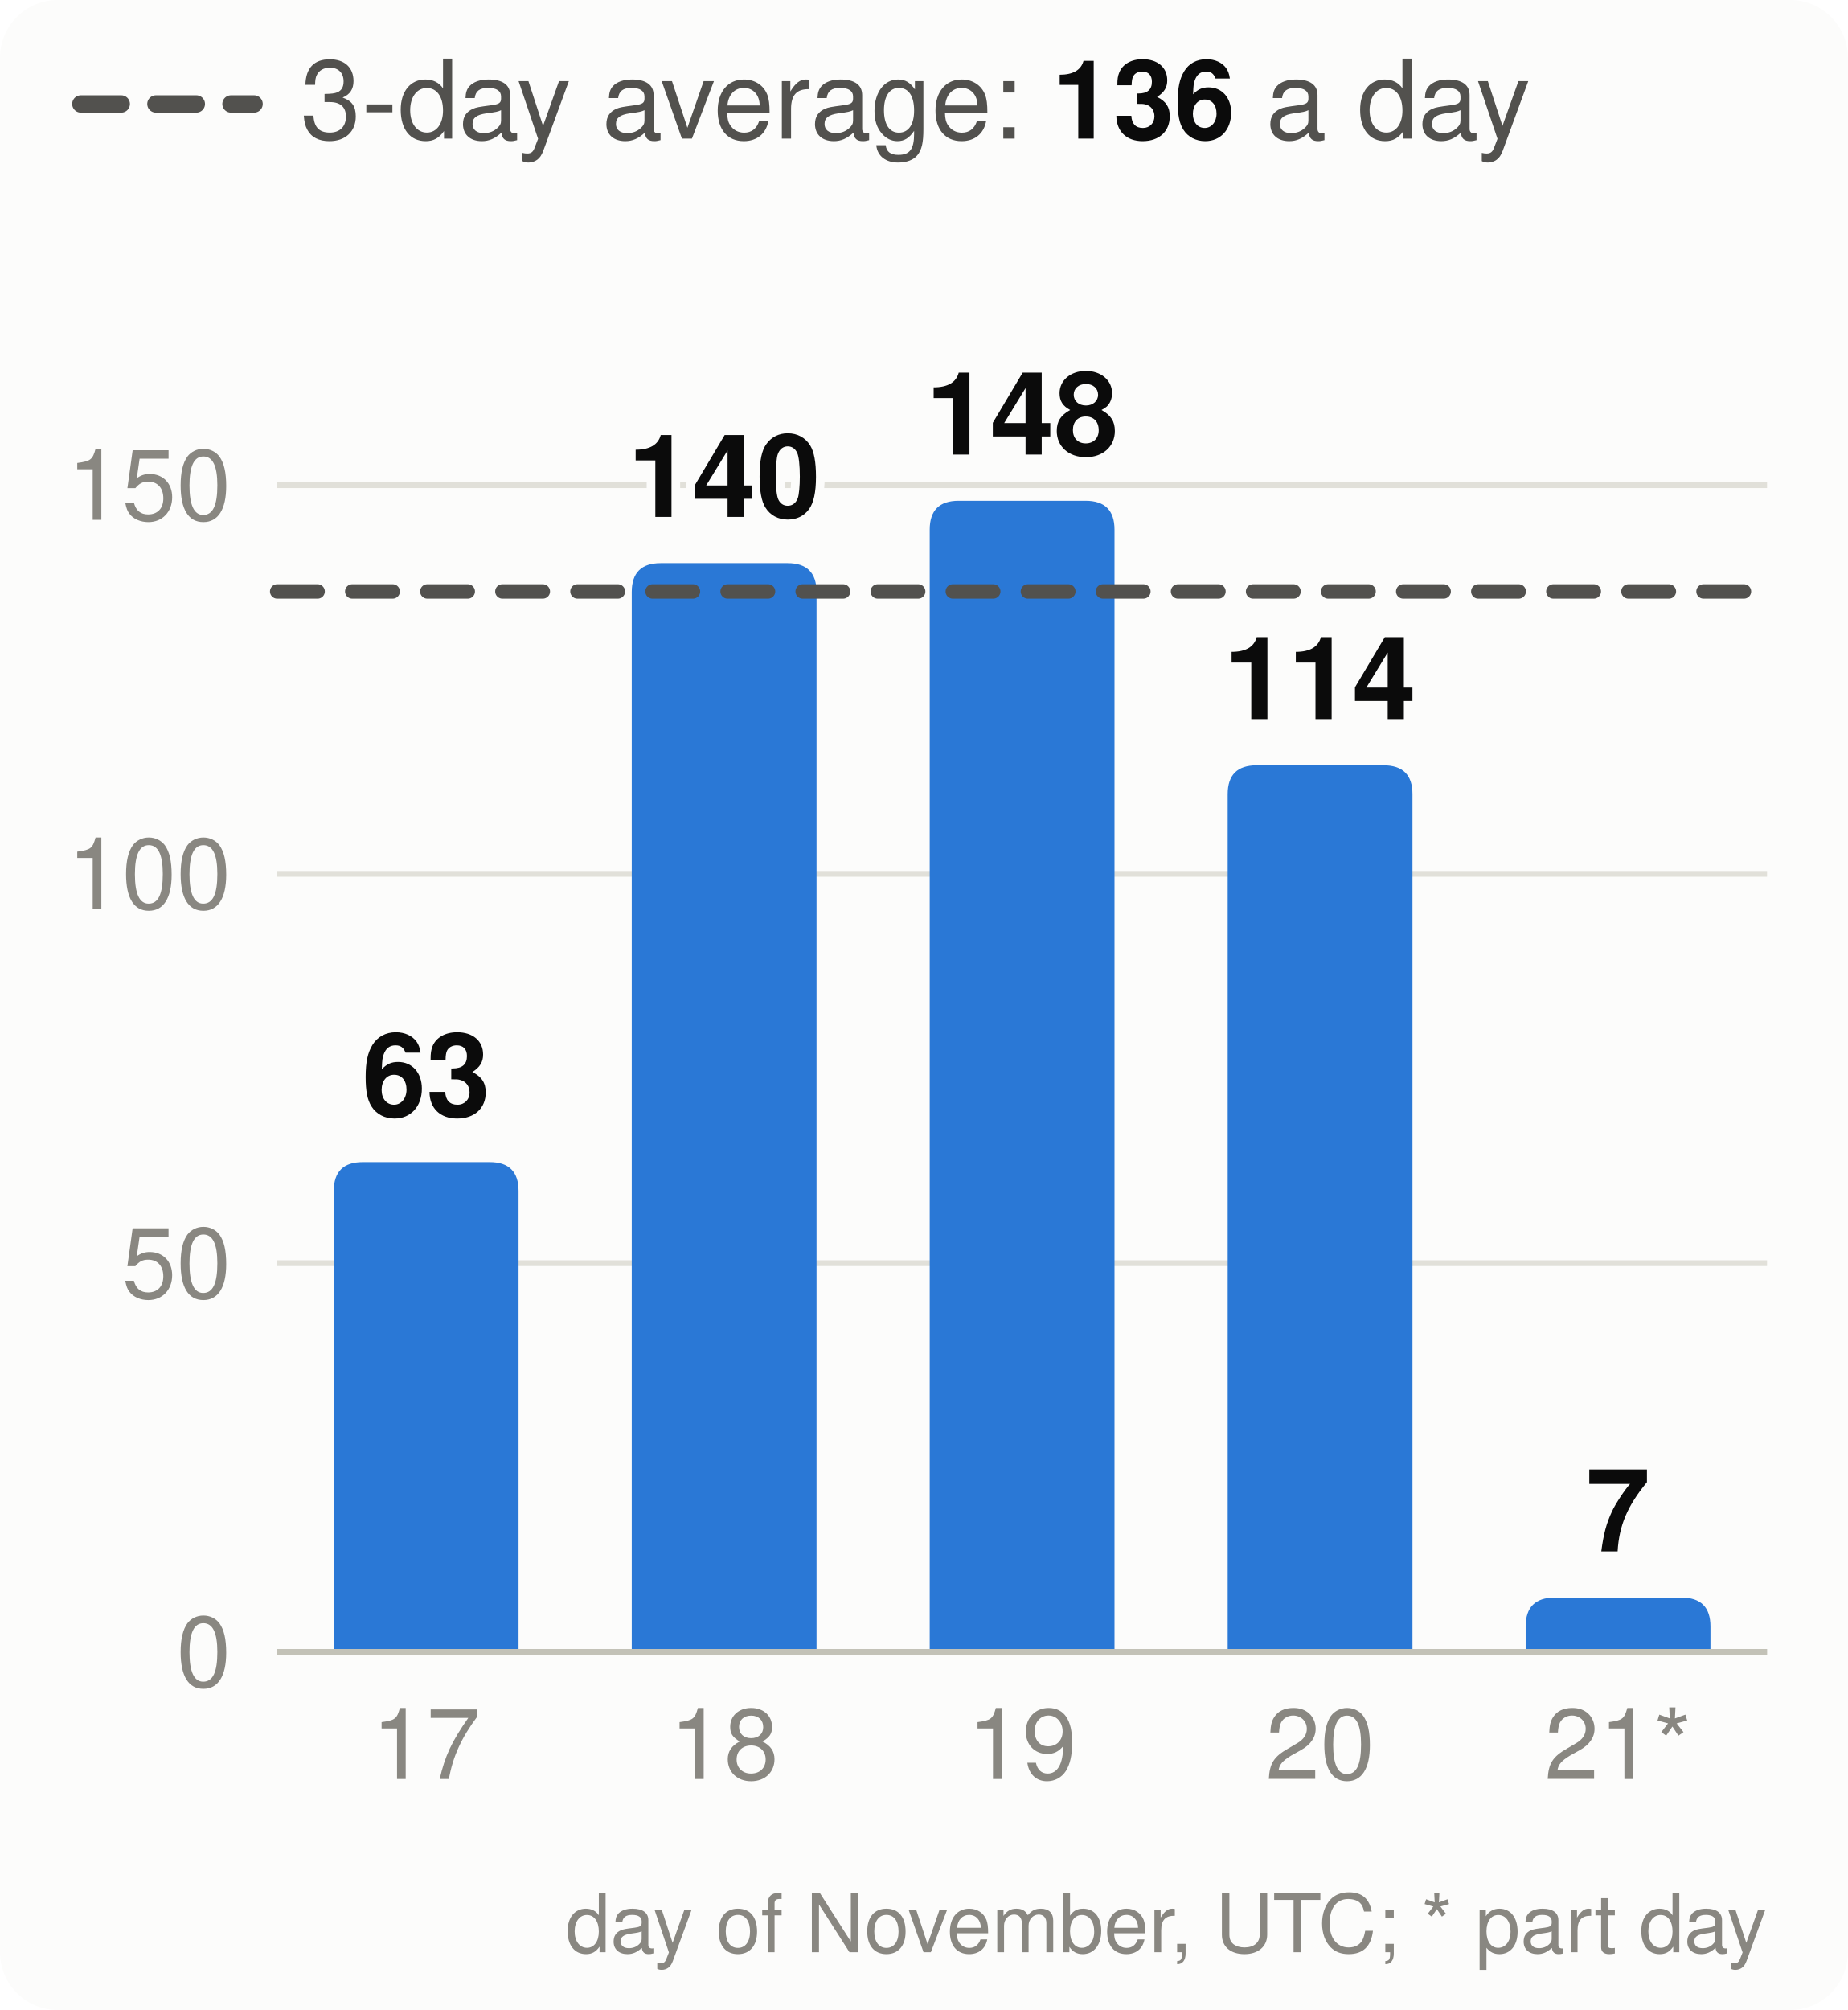
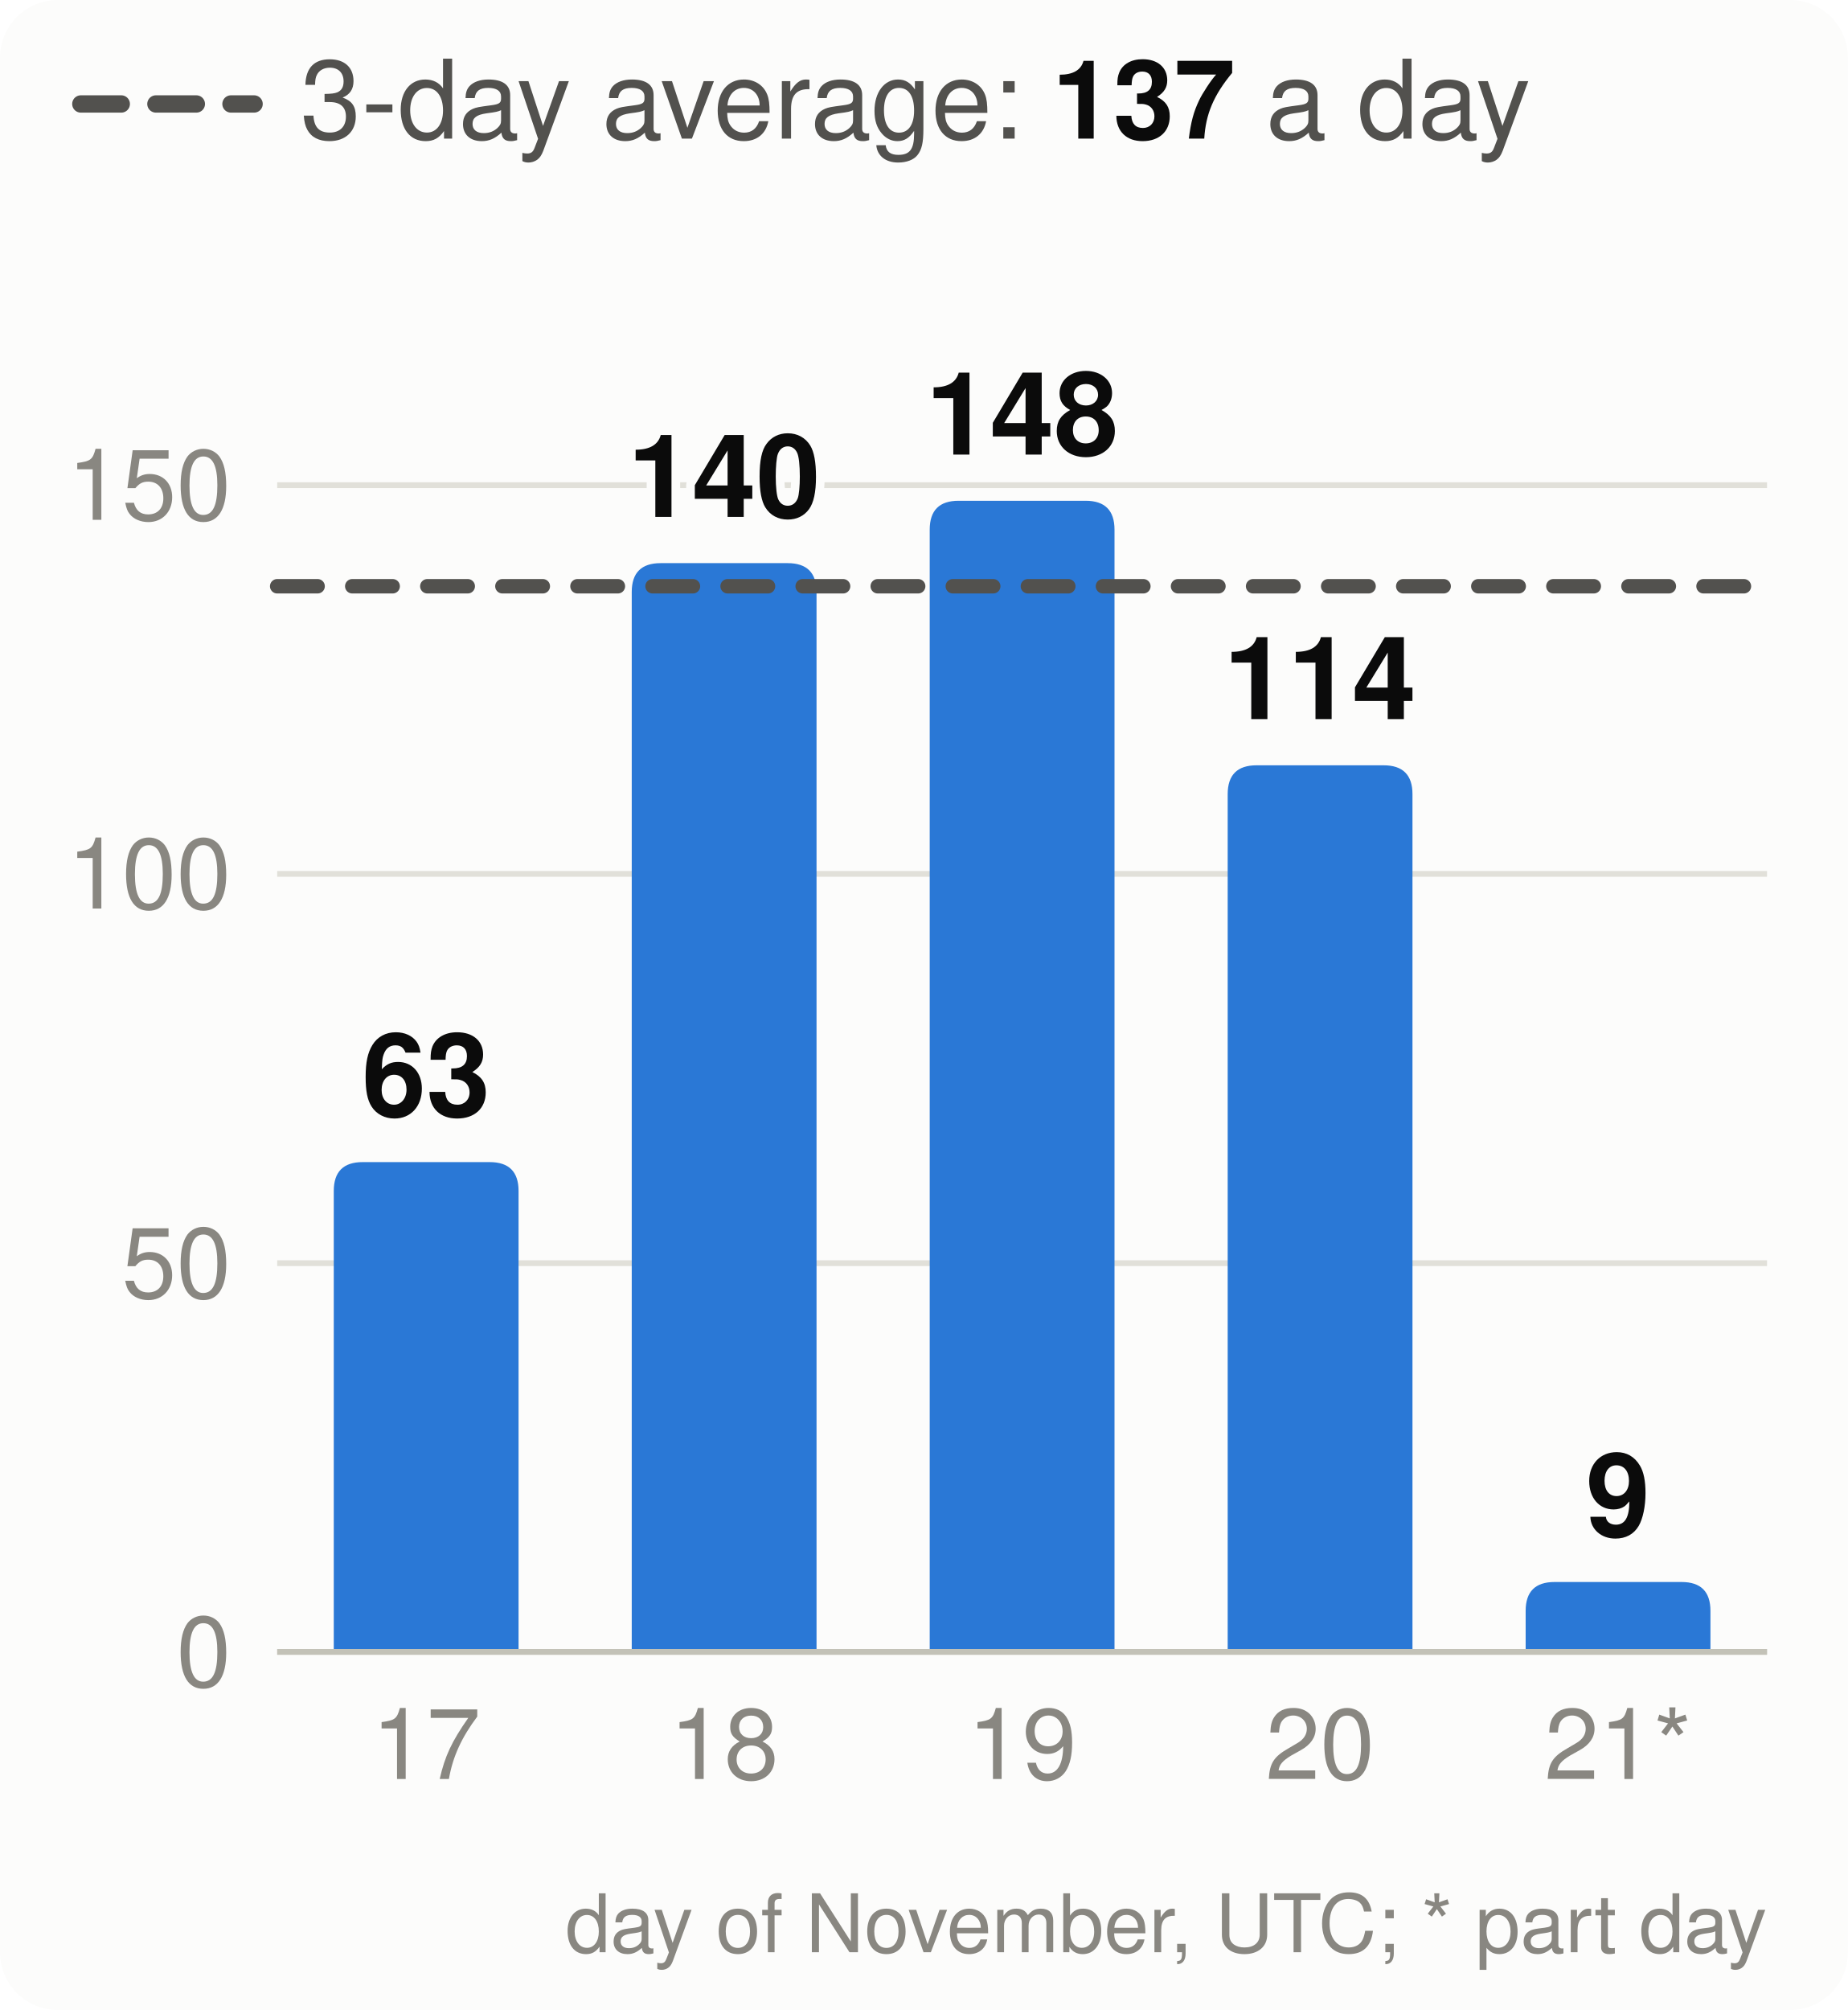
<svg xmlns="http://www.w3.org/2000/svg" viewBox="0 0 320 348" width="320" height="348" font-family="system-ui,-apple-system,Segoe UI,Helvetica,Arial,sans-serif" font-size="18" role="img" aria-label="Velocity: story points merged per day, the 3-day average and the pace needed">
  <style>.h{paint-order:stroke;stroke:#fcfcfb;stroke-width:3px;stroke-linejoin:round}.rg{stroke:#fcfcfb}@media (prefers-color-scheme: dark){.bg{fill:#1a1a19}.t1{fill:#f0efec}.t2{fill:#c3c2b7}.gr{stroke:#2c2c2a}.ax{stroke:#383835}.ld{stroke:#383835}.br{stroke:#c3c2b7}.m{stroke:#3987e5}.dp{stroke:#d95926}.v{stroke:#199e70}.i2{stroke:#c3c2b7}.i1{stroke:#f0efec}.f1{fill:#3987e5}.f2{fill:#d95926}.f3{fill:#199e70}.f4{fill:#c98500}.ev{fill:#c3c2b7}.inv{fill:#1a1a19}.done{fill:#cde2fb}.todo{fill:#52514e}.tile{fill:#262624}.h,.rg{stroke:#1a1a19}}</style>
  <rect width="320" height="348" rx="10" class="bg" fill="#fcfcfb" />
  <line x1="14" x2="44" y1="18" y2="18" class="i2" stroke="#52514e" stroke-width="3" stroke-dasharray="7 6" stroke-linecap="round" />
-   <text x="52" y="24" class="t2" fill="#52514e" font-size="19">3-day average: <tspan class="t1" fill="#0b0b0b" font-weight="700">136</tspan> a day</text>
+   <text x="52" y="24" class="t2" fill="#52514e" font-size="19">3-day average: <tspan class="t1" fill="#0b0b0b" font-weight="700">137</tspan> a day</text>
  <line x1="48" x2="306" y1="286.0" y2="286.0" class="gr" stroke="#e1e0d9" />
  <text x="40" y="292.0" text-anchor="end" class="t3" fill="#898781" font-size="17">0</text>
  <line x1="48" x2="306" y1="218.7" y2="218.7" class="gr" stroke="#e1e0d9" />
  <text x="40" y="224.7" text-anchor="end" class="t3" fill="#898781" font-size="17">50</text>
  <line x1="48" x2="306" y1="151.3" y2="151.3" class="gr" stroke="#e1e0d9" />
  <text x="40" y="157.3" text-anchor="end" class="t3" fill="#898781" font-size="17">100</text>
  <line x1="48" x2="306" y1="84.0" y2="84.0" class="gr" stroke="#e1e0d9" />
  <text x="40" y="90.0" text-anchor="end" class="t3" fill="#898781" font-size="17">150</text>
  <path d="M57.8,286.0V206.2Q57.8,201.2 62.8,201.2H84.8Q89.8,201.2 89.8,206.2V286.0Z" class="f1" fill="#2a78d6" />
  <text x="73.8" y="193.2" text-anchor="middle" class="t1 h" fill="#0b0b0b" font-size="20" font-weight="700">63</text>
  <text x="73.8" y="308" text-anchor="middle" class="t3" fill="#898781" font-size="17">17</text>
  <path d="M109.4,286.0V102.5Q109.4,97.5 114.4,97.5H136.4Q141.4,97.5 141.4,102.5V286.0Z" class="f1" fill="#2a78d6" />
  <text x="125.4" y="89.5" text-anchor="middle" class="t1 h" fill="#0b0b0b" font-size="20" font-weight="700">140</text>
  <text x="125.4" y="308" text-anchor="middle" class="t3" fill="#898781" font-size="17">18</text>
  <path d="M161.0,286.0V91.7Q161.0,86.7 166.0,86.7H188.0Q193.0,86.7 193.0,91.7V286.0Z" class="f1" fill="#2a78d6" />
  <text x="177.0" y="78.7" text-anchor="middle" class="t1 h" fill="#0b0b0b" font-size="20" font-weight="700">148</text>
  <text x="177.0" y="308" text-anchor="middle" class="t3" fill="#898781" font-size="17">19</text>
  <path d="M212.6,286.0V137.5Q212.6,132.5 217.6,132.5H239.6Q244.6,132.5 244.6,137.5V286.0Z" class="f1" fill="#2a78d6" />
  <text x="228.6" y="124.5" text-anchor="middle" class="t1 h" fill="#0b0b0b" font-size="20" font-weight="700">114</text>
  <text x="228.6" y="308" text-anchor="middle" class="t3" fill="#898781" font-size="17">20</text>
-   <path d="M264.2,286.0V281.6Q264.2,276.6 269.2,276.6H291.2Q296.2,276.6 296.2,281.6V286.0Z" class="f1" fill="#2a78d6" />
-   <text x="280.2" y="268.6" text-anchor="middle" class="t1 h" fill="#0b0b0b" font-size="20" font-weight="700">7</text>
+   <path d="M264.2,286.0V278.9Q264.2,273.9 269.2,273.9H291.2Q296.2,273.9 296.2,278.9V286.0Z" class="f1" fill="#2a78d6" />
+   <text x="280.2" y="265.9" text-anchor="middle" class="t1 h" fill="#0b0b0b" font-size="20" font-weight="700">9</text>
  <text x="280.2" y="308" text-anchor="middle" class="t3" fill="#898781" font-size="17">21*</text>
  <line x1="48" x2="306" y1="286.0" y2="286.0" class="ax" stroke="#c3c2b7" />
-   <line x1="48" x2="306" y1="102.4" y2="102.4" class="i2" stroke="#52514e" stroke-width="2.5" stroke-dasharray="7 6" stroke-linecap="round" />
+   <line x1="48" x2="306" y1="101.5" y2="101.5" class="i2" stroke="#52514e" stroke-width="2.5" stroke-dasharray="7 6" stroke-linecap="round" />
  <text x="306" y="338" text-anchor="end" class="t3" fill="#898781" font-size="14">day of November, UTC; * part day</text>
</svg>
